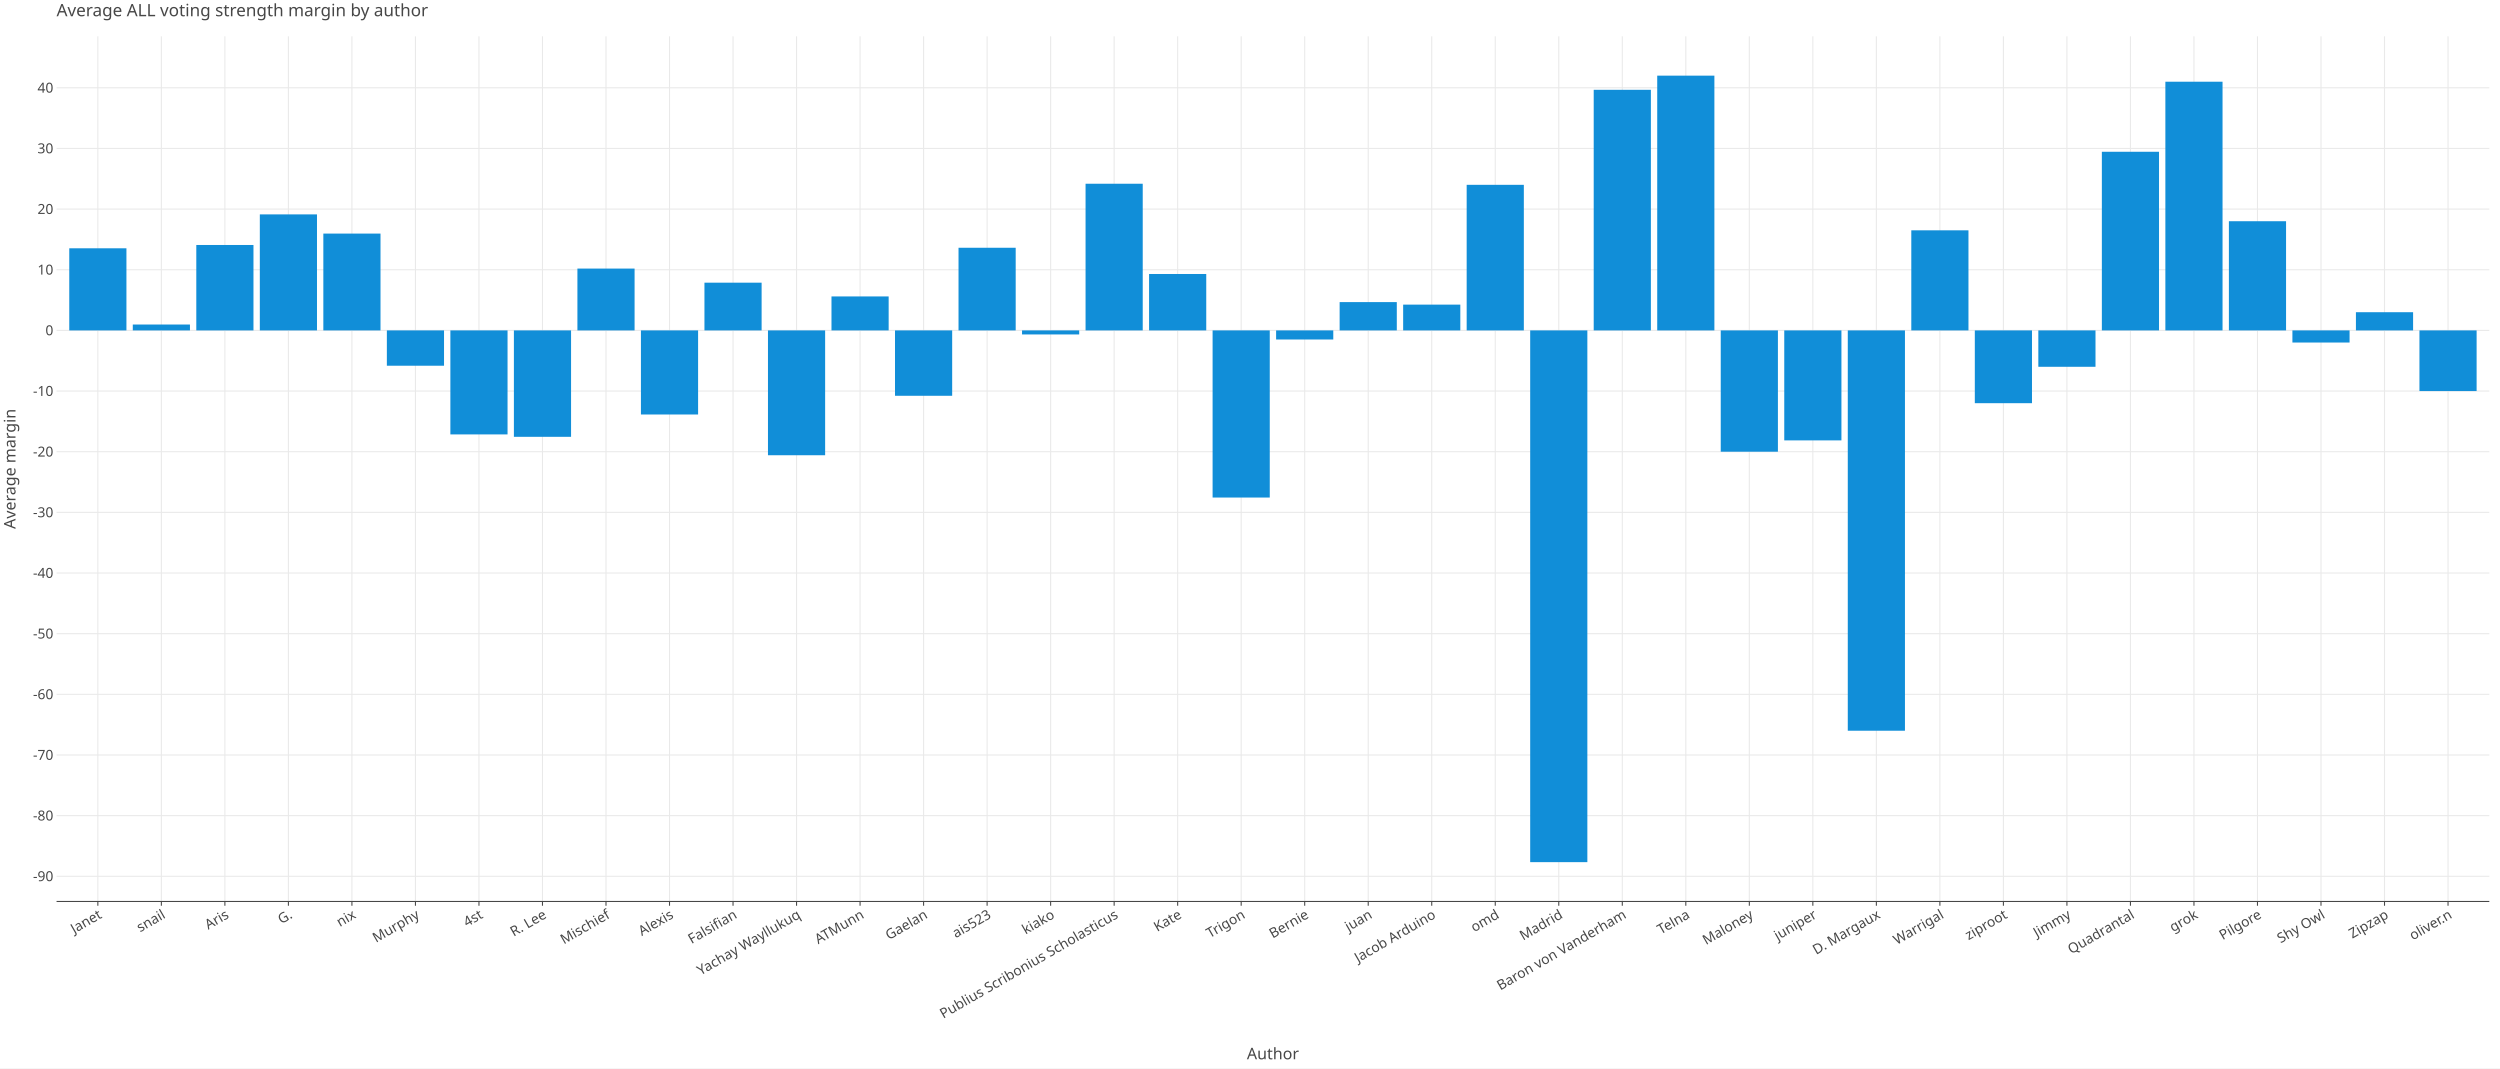
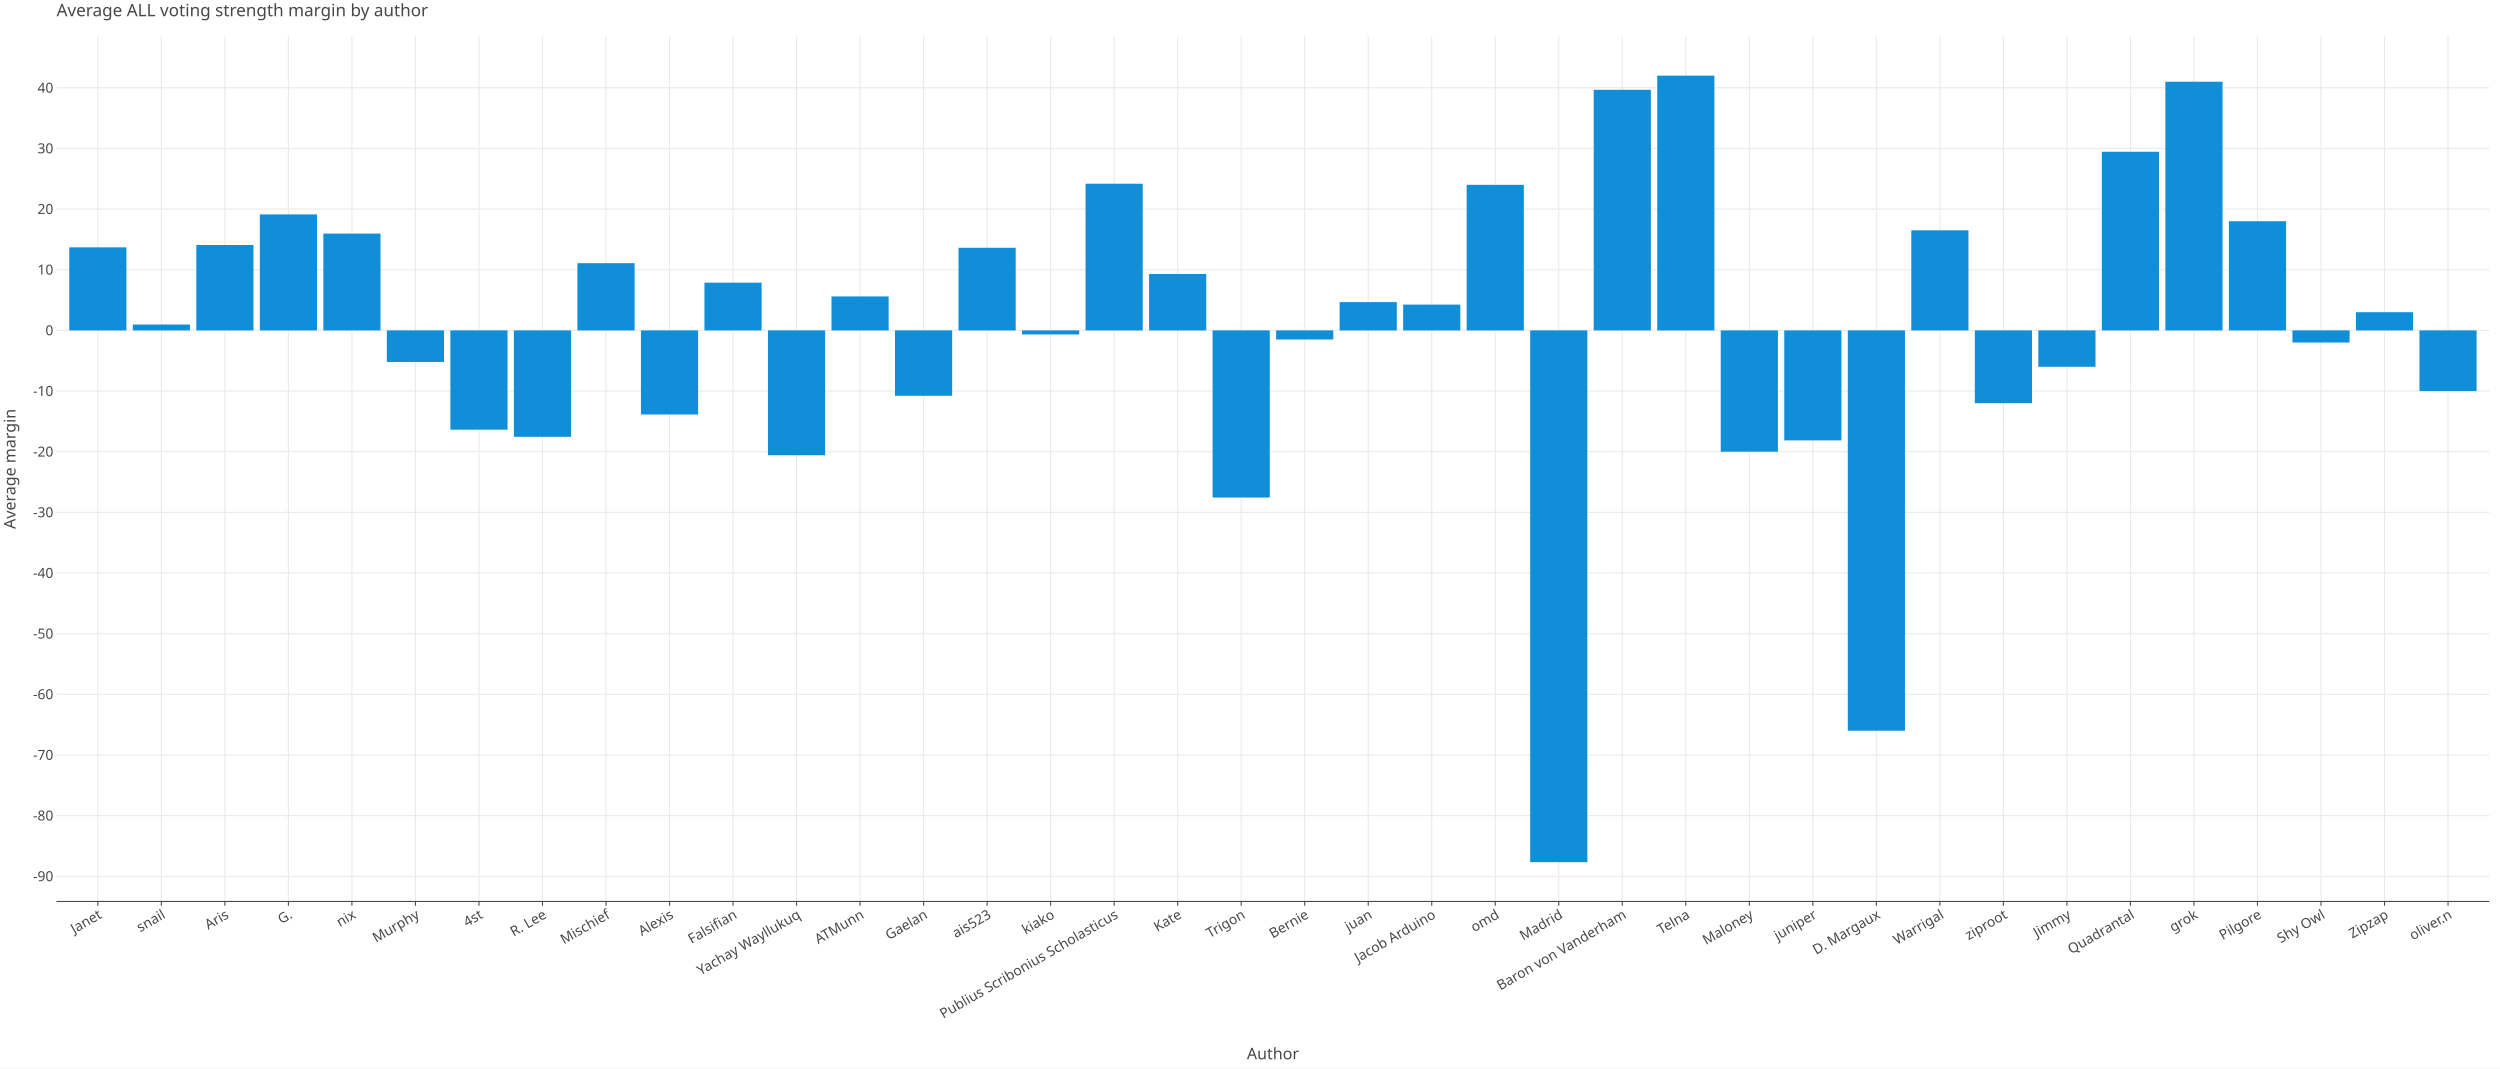
<svg xmlns="http://www.w3.org/2000/svg" class="plt-container" width="2340.0" height="1000.0">
  <style type="text/css">
  .plt-container {
   font-family: Lucida Grande, sans-serif;
   user-select: none;
   -webkit-user-select: none;
   -moz-user-select: none;
   -ms-user-select: none;
}
text {
   text-rendering: optimizeLegibility;
}
- #pGCW7Kg .plot-title {
+ #pCgnrt6 .plot-title {
   fill: #474747;
   font-family: Lucida Grande, sans-serif;
   font-size: 16.0px;
   font-weight: normal;
   font-style: normal;   
}
- #pGCW7Kg .plot-subtitle {
+ #pCgnrt6 .plot-subtitle {
   fill: #474747;
   font-family: Lucida Grande, sans-serif;
   font-size: 15.0px;
   font-weight: normal;
   font-style: normal;   
}
- #pGCW7Kg .plot-caption {
-    fill: #474747;
-    font-family: Lucida Grande, sans-serif;
-    font-size: 13.0px;
-    font-weight: normal;
-    font-style: normal;   
- }
- #pGCW7Kg .legend-title {
+ #pCgnrt6 .plot-caption {
+    fill: #474747;
+    font-family: Lucida Grande, sans-serif;
+    font-size: 13.0px;
+    font-weight: normal;
+    font-style: normal;   
+ }
+ #pCgnrt6 .legend-title {
   fill: #474747;
   font-family: Lucida Grande, sans-serif;
   font-size: 15.0px;
   font-weight: normal;
   font-style: normal;   
}
- #pGCW7Kg .legend-item {
-    fill: #474747;
-    font-family: Lucida Grande, sans-serif;
-    font-size: 13.0px;
-    font-weight: normal;
-    font-style: normal;   
- }
- #pGCW7Kg .axis-title-x {
+ #pCgnrt6 .legend-item {
+    fill: #474747;
+    font-family: Lucida Grande, sans-serif;
+    font-size: 13.0px;
+    font-weight: normal;
+    font-style: normal;   
+ }
+ #pCgnrt6 .axis-title-x {
   fill: #474747;
   font-family: Lucida Grande, sans-serif;
   font-size: 15.0px;
   font-weight: normal;
   font-style: normal;   
}
- #pGCW7Kg .axis-text-x {
-    fill: #474747;
-    font-family: Lucida Grande, sans-serif;
-    font-size: 13.0px;
-    font-weight: normal;
-    font-style: normal;   
- }
- #ddXgcoG .axis-tooltip-text-x {
+ #pCgnrt6 .axis-text-x {
+    fill: #474747;
+    font-family: Lucida Grande, sans-serif;
+    font-size: 13.0px;
+    font-weight: normal;
+    font-style: normal;   
+ }
+ #dKwAA2w .axis-tooltip-text-x {
   fill: #ffffff;
   font-family: Lucida Grande, sans-serif;
   font-size: 13.0px;
   font-weight: normal;
   font-style: normal;   
}
- #pGCW7Kg .axis-title-y {
+ #pCgnrt6 .axis-title-y {
   fill: #474747;
   font-family: Lucida Grande, sans-serif;
   font-size: 15.0px;
   font-weight: normal;
   font-style: normal;   
}
- #pGCW7Kg .axis-text-y {
-    fill: #474747;
-    font-family: Lucida Grande, sans-serif;
-    font-size: 13.0px;
-    font-weight: normal;
-    font-style: normal;   
- }
- #ddXgcoG .axis-tooltip-text-y {
+ #pCgnrt6 .axis-text-y {
+    fill: #474747;
+    font-family: Lucida Grande, sans-serif;
+    font-size: 13.0px;
+    font-weight: normal;
+    font-style: normal;   
+ }
+ #dKwAA2w .axis-tooltip-text-y {
   fill: #ffffff;
   font-family: Lucida Grande, sans-serif;
   font-size: 13.0px;
   font-weight: normal;
   font-style: normal;   
}
- #pGCW7Kg .facet-strip-text-x {
-    fill: #474747;
-    font-family: Lucida Grande, sans-serif;
-    font-size: 13.0px;
-    font-weight: normal;
-    font-style: normal;   
- }
- #pGCW7Kg .facet-strip-text-y {
-    fill: #474747;
-    font-family: Lucida Grande, sans-serif;
-    font-size: 13.0px;
-    font-weight: normal;
-    font-style: normal;   
- }
- #ddXgcoG .tooltip-text {
-    fill: #474747;
-    font-family: Lucida Grande, sans-serif;
-    font-size: 13.0px;
-    font-weight: normal;
-    font-style: normal;   
- }
- #ddXgcoG .tooltip-title {
+ #pCgnrt6 .facet-strip-text-x {
+    fill: #474747;
+    font-family: Lucida Grande, sans-serif;
+    font-size: 13.0px;
+    font-weight: normal;
+    font-style: normal;   
+ }
+ #pCgnrt6 .facet-strip-text-y {
+    fill: #474747;
+    font-family: Lucida Grande, sans-serif;
+    font-size: 13.0px;
+    font-weight: normal;
+    font-style: normal;   
+ }
+ #dKwAA2w .tooltip-text {
+    fill: #474747;
+    font-family: Lucida Grande, sans-serif;
+    font-size: 13.0px;
+    font-weight: normal;
+    font-style: normal;   
+ }
+ #dKwAA2w .tooltip-title {
   fill: #474747;
   font-family: Lucida Grande, sans-serif;
   font-size: 13.0px;
   font-weight: bold;
   font-style: normal;   
}
- #ddXgcoG .tooltip-label {
+ #dKwAA2w .tooltip-label {
   fill: #474747;
   font-family: Lucida Grande, sans-serif;
   font-size: 13.0px;
   font-weight: bold;
   font-style: normal;   
}

  </style>
-   <g id="pGCW7Kg">
+   <g id="pCgnrt6">
    <rect x="0.0" y="0.0" height="1000.0" width="2340.0" stroke="rgb(71,71,71)" stroke-opacity="1.0" stroke-width="0.0" fill="rgb(255,255,255)" fill-opacity="1.0">
    </rect>
    <g transform="translate(23.0 34.0 ) ">
      <g transform="translate(29.94182 809.7774 ) ">
        <line x1="38.645" y1="-0.0" x2="38.645" y2="-809.777" stroke="rgb(233,233,233)" stroke-opacity="1.0" stroke-width="1.0">
        </line>
        <line x1="98.098" y1="-0.0" x2="98.098" y2="-809.777" stroke="rgb(233,233,233)" stroke-opacity="1.0" stroke-width="1.0">
        </line>
        <line x1="157.551" y1="-0.0" x2="157.551" y2="-809.777" stroke="rgb(233,233,233)" stroke-opacity="1.0" stroke-width="1.0">
        </line>
        <line x1="217.004" y1="-0.0" x2="217.004" y2="-809.777" stroke="rgb(233,233,233)" stroke-opacity="1.0" stroke-width="1.0">
        </line>
        <line x1="276.457" y1="-0.0" x2="276.457" y2="-809.777" stroke="rgb(233,233,233)" stroke-opacity="1.0" stroke-width="1.0">
        </line>
        <line x1="335.911" y1="-0.0" x2="335.911" y2="-809.777" stroke="rgb(233,233,233)" stroke-opacity="1.0" stroke-width="1.0">
        </line>
        <line x1="395.364" y1="-0.0" x2="395.364" y2="-809.777" stroke="rgb(233,233,233)" stroke-opacity="1.0" stroke-width="1.0">
        </line>
        <line x1="454.817" y1="-0.0" x2="454.817" y2="-809.777" stroke="rgb(233,233,233)" stroke-opacity="1.0" stroke-width="1.0">
        </line>
        <line x1="514.27" y1="-0.0" x2="514.27" y2="-809.777" stroke="rgb(233,233,233)" stroke-opacity="1.0" stroke-width="1.0">
        </line>
        <line x1="573.724" y1="-0.0" x2="573.724" y2="-809.777" stroke="rgb(233,233,233)" stroke-opacity="1.0" stroke-width="1.0">
        </line>
        <line x1="633.177" y1="-0.0" x2="633.177" y2="-809.777" stroke="rgb(233,233,233)" stroke-opacity="1.0" stroke-width="1.0">
        </line>
        <line x1="692.63" y1="-0.0" x2="692.63" y2="-809.777" stroke="rgb(233,233,233)" stroke-opacity="1.0" stroke-width="1.0">
        </line>
        <line x1="752.083" y1="-0.0" x2="752.083" y2="-809.777" stroke="rgb(233,233,233)" stroke-opacity="1.0" stroke-width="1.0">
        </line>
        <line x1="811.536" y1="-0.0" x2="811.536" y2="-809.777" stroke="rgb(233,233,233)" stroke-opacity="1.0" stroke-width="1.0">
        </line>
        <line x1="870.99" y1="-0.0" x2="870.99" y2="-809.777" stroke="rgb(233,233,233)" stroke-opacity="1.0" stroke-width="1.0">
        </line>
        <line x1="930.443" y1="-0.0" x2="930.443" y2="-809.777" stroke="rgb(233,233,233)" stroke-opacity="1.0" stroke-width="1.0">
        </line>
        <line x1="989.896" y1="-0.0" x2="989.896" y2="-809.777" stroke="rgb(233,233,233)" stroke-opacity="1.0" stroke-width="1.0">
        </line>
        <line x1="1049.349" y1="-0.0" x2="1049.349" y2="-809.777" stroke="rgb(233,233,233)" stroke-opacity="1.0" stroke-width="1.0">
        </line>
        <line x1="1108.802" y1="-0.0" x2="1108.802" y2="-809.777" stroke="rgb(233,233,233)" stroke-opacity="1.0" stroke-width="1.0">
        </line>
        <line x1="1168.256" y1="-0.0" x2="1168.256" y2="-809.777" stroke="rgb(233,233,233)" stroke-opacity="1.0" stroke-width="1.0">
        </line>
        <line x1="1227.709" y1="-0.0" x2="1227.709" y2="-809.777" stroke="rgb(233,233,233)" stroke-opacity="1.0" stroke-width="1.0">
        </line>
        <line x1="1287.162" y1="-0.0" x2="1287.162" y2="-809.777" stroke="rgb(233,233,233)" stroke-opacity="1.0" stroke-width="1.0">
        </line>
        <line x1="1346.615" y1="-0.0" x2="1346.615" y2="-809.777" stroke="rgb(233,233,233)" stroke-opacity="1.0" stroke-width="1.0">
        </line>
        <line x1="1406.069" y1="-0.0" x2="1406.069" y2="-809.777" stroke="rgb(233,233,233)" stroke-opacity="1.0" stroke-width="1.0">
        </line>
        <line x1="1465.522" y1="-0.0" x2="1465.522" y2="-809.777" stroke="rgb(233,233,233)" stroke-opacity="1.0" stroke-width="1.0">
        </line>
        <line x1="1524.975" y1="-0.0" x2="1524.975" y2="-809.777" stroke="rgb(233,233,233)" stroke-opacity="1.0" stroke-width="1.0">
        </line>
        <line x1="1584.428" y1="-0.0" x2="1584.428" y2="-809.777" stroke="rgb(233,233,233)" stroke-opacity="1.0" stroke-width="1.0">
        </line>
        <line x1="1643.881" y1="-0.0" x2="1643.881" y2="-809.777" stroke="rgb(233,233,233)" stroke-opacity="1.0" stroke-width="1.0">
        </line>
        <line x1="1703.335" y1="-0.0" x2="1703.335" y2="-809.777" stroke="rgb(233,233,233)" stroke-opacity="1.0" stroke-width="1.0">
        </line>
        <line x1="1762.788" y1="-0.0" x2="1762.788" y2="-809.777" stroke="rgb(233,233,233)" stroke-opacity="1.0" stroke-width="1.0">
        </line>
        <line x1="1822.241" y1="-0.0" x2="1822.241" y2="-809.777" stroke="rgb(233,233,233)" stroke-opacity="1.0" stroke-width="1.0">
        </line>
        <line x1="1881.694" y1="-0.0" x2="1881.694" y2="-809.777" stroke="rgb(233,233,233)" stroke-opacity="1.0" stroke-width="1.0">
        </line>
        <line x1="1941.148" y1="-0.0" x2="1941.148" y2="-809.777" stroke="rgb(233,233,233)" stroke-opacity="1.0" stroke-width="1.0">
        </line>
        <line x1="2000.601" y1="-0.0" x2="2000.601" y2="-809.777" stroke="rgb(233,233,233)" stroke-opacity="1.0" stroke-width="1.0">
        </line>
        <line x1="2060.054" y1="-0.0" x2="2060.054" y2="-809.777" stroke="rgb(233,233,233)" stroke-opacity="1.0" stroke-width="1.0">
        </line>
        <line x1="2119.507" y1="-0.0" x2="2119.507" y2="-809.777" stroke="rgb(233,233,233)" stroke-opacity="1.0" stroke-width="1.0">
        </line>
        <line x1="2178.96" y1="-0.0" x2="2178.96" y2="-809.777" stroke="rgb(233,233,233)" stroke-opacity="1.0" stroke-width="1.0">
        </line>
        <line x1="2238.414" y1="-0.0" x2="2238.414" y2="-809.777" stroke="rgb(233,233,233)" stroke-opacity="1.0" stroke-width="1.0">
        </line>
        <g transform="translate(38.64459 0.0 ) ">
          <line stroke-width="1.0" stroke="rgb(71,71,71)" stroke-opacity="1.0" x2="0.0" y2="4.0">
          </line>
          <g transform="translate(0.0 7.0 ) rotate(-30.0 ) ">
            <text class="axis-text-x" text-anchor="end" dy="0.7em">
            Janet
            </text>
          </g>
        </g>
        <g transform="translate(98.09781 0.0 ) ">
          <line stroke-width="1.0" stroke="rgb(71,71,71)" stroke-opacity="1.0" x2="0.0" y2="4.0">
          </line>
          <g transform="translate(0.0 7.0 ) rotate(-30.0 ) ">
            <text class="axis-text-x" text-anchor="end" dy="0.7em">
            snail
            </text>
          </g>
        </g>
        <g transform="translate(157.551 0.0 ) ">
          <line stroke-width="1.0" stroke="rgb(71,71,71)" stroke-opacity="1.0" x2="0.0" y2="4.0">
          </line>
          <g transform="translate(0.0 7.0 ) rotate(-30.0 ) ">
            <text class="axis-text-x" text-anchor="end" dy="0.7em">
            Aris
            </text>
          </g>
        </g>
        <g transform="translate(217.0042 0.0 ) ">
          <line stroke-width="1.0" stroke="rgb(71,71,71)" stroke-opacity="1.0" x2="0.0" y2="4.0">
          </line>
          <g transform="translate(0.0 7.0 ) rotate(-30.0 ) ">
            <text class="axis-text-x" text-anchor="end" dy="0.7em">
            G.
            </text>
          </g>
        </g>
        <g transform="translate(276.4575 0.0 ) ">
          <line stroke-width="1.0" stroke="rgb(71,71,71)" stroke-opacity="1.0" x2="0.0" y2="4.0">
          </line>
          <g transform="translate(0.0 7.0 ) rotate(-30.0 ) ">
            <text class="axis-text-x" text-anchor="end" dy="0.7em">
            nix
            </text>
          </g>
        </g>
        <g transform="translate(335.9107 0.0 ) ">
          <line stroke-width="1.0" stroke="rgb(71,71,71)" stroke-opacity="1.0" x2="0.0" y2="4.0">
          </line>
          <g transform="translate(0.0 7.0 ) rotate(-30.0 ) ">
            <text class="axis-text-x" text-anchor="end" dy="0.7em">
            Murphy
            </text>
          </g>
        </g>
        <g transform="translate(395.3639 0.0 ) ">
          <line stroke-width="1.0" stroke="rgb(71,71,71)" stroke-opacity="1.0" x2="0.0" y2="4.0">
          </line>
          <g transform="translate(0.0 7.0 ) rotate(-30.0 ) ">
            <text class="axis-text-x" text-anchor="end" dy="0.7em">
            4st
            </text>
          </g>
        </g>
        <g transform="translate(454.8171 0.0 ) ">
          <line stroke-width="1.0" stroke="rgb(71,71,71)" stroke-opacity="1.0" x2="0.0" y2="4.0">
          </line>
          <g transform="translate(0.0 7.0 ) rotate(-30.0 ) ">
            <text class="axis-text-x" text-anchor="end" dy="0.7em">
            R. Lee
            </text>
          </g>
        </g>
        <g transform="translate(514.2703 0.0 ) ">
          <line stroke-width="1.0" stroke="rgb(71,71,71)" stroke-opacity="1.0" x2="0.0" y2="4.0">
          </line>
          <g transform="translate(0.0 7.0 ) rotate(-30.0 ) ">
            <text class="axis-text-x" text-anchor="end" dy="0.7em">
            Mischief
            </text>
          </g>
        </g>
        <g transform="translate(573.7235 0.0 ) ">
          <line stroke-width="1.0" stroke="rgb(71,71,71)" stroke-opacity="1.0" x2="0.0" y2="4.0">
          </line>
          <g transform="translate(0.0 7.0 ) rotate(-30.0 ) ">
            <text class="axis-text-x" text-anchor="end" dy="0.7em">
            Alexis
            </text>
          </g>
        </g>
        <g transform="translate(633.1768 0.0 ) ">
          <line stroke-width="1.0" stroke="rgb(71,71,71)" stroke-opacity="1.0" x2="0.0" y2="4.0">
          </line>
          <g transform="translate(0.0 7.0 ) rotate(-30.0 ) ">
            <text class="axis-text-x" text-anchor="end" dy="0.7em">
            Falsifian
            </text>
          </g>
        </g>
        <g transform="translate(692.63 0.0 ) ">
          <line stroke-width="1.0" stroke="rgb(71,71,71)" stroke-opacity="1.0" x2="0.0" y2="4.0">
          </line>
          <g transform="translate(0.0 7.0 ) rotate(-30.0 ) ">
            <text class="axis-text-x" text-anchor="end" dy="0.7em">
            Yachay Wayllukuq
            </text>
          </g>
        </g>
        <g transform="translate(752.0832 0.0 ) ">
          <line stroke-width="1.0" stroke="rgb(71,71,71)" stroke-opacity="1.0" x2="0.0" y2="4.0">
          </line>
          <g transform="translate(0.0 7.0 ) rotate(-30.0 ) ">
            <text class="axis-text-x" text-anchor="end" dy="0.7em">
            ATMunn
            </text>
          </g>
        </g>
        <g transform="translate(811.5364 0.0 ) ">
          <line stroke-width="1.0" stroke="rgb(71,71,71)" stroke-opacity="1.0" x2="0.0" y2="4.0">
          </line>
          <g transform="translate(0.0 7.0 ) rotate(-30.0 ) ">
            <text class="axis-text-x" text-anchor="end" dy="0.7em">
            Gaelan
            </text>
          </g>
        </g>
        <g transform="translate(870.9896 0.0 ) ">
          <line stroke-width="1.0" stroke="rgb(71,71,71)" stroke-opacity="1.0" x2="0.0" y2="4.0">
          </line>
          <g transform="translate(0.0 7.0 ) rotate(-30.0 ) ">
            <text class="axis-text-x" text-anchor="end" dy="0.7em">
            ais523
            </text>
          </g>
        </g>
        <g transform="translate(930.4428 0.0 ) ">
          <line stroke-width="1.0" stroke="rgb(71,71,71)" stroke-opacity="1.0" x2="0.0" y2="4.0">
          </line>
          <g transform="translate(0.0 7.0 ) rotate(-30.0 ) ">
            <text class="axis-text-x" text-anchor="end" dy="0.7em">
            kiako
            </text>
          </g>
        </g>
        <g transform="translate(989.8961 0.0 ) ">
          <line stroke-width="1.0" stroke="rgb(71,71,71)" stroke-opacity="1.0" x2="0.0" y2="4.0">
          </line>
          <g transform="translate(0.0 7.0 ) rotate(-30.0 ) ">
            <text class="axis-text-x" text-anchor="end" dy="0.7em">
            Publius Scribonius Scholasticus
            </text>
          </g>
        </g>
        <g transform="translate(1049.349 0.0 ) ">
          <line stroke-width="1.0" stroke="rgb(71,71,71)" stroke-opacity="1.0" x2="0.0" y2="4.0">
          </line>
          <g transform="translate(0.0 7.0 ) rotate(-30.0 ) ">
            <text class="axis-text-x" text-anchor="end" dy="0.7em">
            Kate
            </text>
          </g>
        </g>
        <g transform="translate(1108.802 0.0 ) ">
          <line stroke-width="1.0" stroke="rgb(71,71,71)" stroke-opacity="1.0" x2="0.0" y2="4.0">
          </line>
          <g transform="translate(0.0 7.0 ) rotate(-30.0 ) ">
            <text class="axis-text-x" text-anchor="end" dy="0.7em">
            Trigon
            </text>
          </g>
        </g>
        <g transform="translate(1168.256 0.0 ) ">
          <line stroke-width="1.0" stroke="rgb(71,71,71)" stroke-opacity="1.0" x2="0.0" y2="4.0">
          </line>
          <g transform="translate(0.0 7.0 ) rotate(-30.0 ) ">
            <text class="axis-text-x" text-anchor="end" dy="0.7em">
            Bernie
            </text>
          </g>
        </g>
        <g transform="translate(1227.709 0.0 ) ">
          <line stroke-width="1.0" stroke="rgb(71,71,71)" stroke-opacity="1.0" x2="0.0" y2="4.0">
          </line>
          <g transform="translate(0.0 7.0 ) rotate(-30.0 ) ">
            <text class="axis-text-x" text-anchor="end" dy="0.7em">
            juan
            </text>
          </g>
        </g>
        <g transform="translate(1287.162 0.0 ) ">
          <line stroke-width="1.0" stroke="rgb(71,71,71)" stroke-opacity="1.0" x2="0.0" y2="4.0">
          </line>
          <g transform="translate(0.0 7.0 ) rotate(-30.0 ) ">
            <text class="axis-text-x" text-anchor="end" dy="0.7em">
            Jacob Arduino
            </text>
          </g>
        </g>
        <g transform="translate(1346.615 0.0 ) ">
          <line stroke-width="1.0" stroke="rgb(71,71,71)" stroke-opacity="1.0" x2="0.0" y2="4.0">
          </line>
          <g transform="translate(0.0 7.0 ) rotate(-30.0 ) ">
            <text class="axis-text-x" text-anchor="end" dy="0.7em">
            omd
            </text>
          </g>
        </g>
        <g transform="translate(1406.069 0.0 ) ">
          <line stroke-width="1.0" stroke="rgb(71,71,71)" stroke-opacity="1.0" x2="0.0" y2="4.0">
          </line>
          <g transform="translate(0.0 7.0 ) rotate(-30.0 ) ">
            <text class="axis-text-x" text-anchor="end" dy="0.7em">
            Madrid
            </text>
          </g>
        </g>
        <g transform="translate(1465.522 0.0 ) ">
          <line stroke-width="1.0" stroke="rgb(71,71,71)" stroke-opacity="1.0" x2="0.0" y2="4.0">
          </line>
          <g transform="translate(0.0 7.0 ) rotate(-30.0 ) ">
            <text class="axis-text-x" text-anchor="end" dy="0.7em">
            Baron von Vanderham
            </text>
          </g>
        </g>
        <g transform="translate(1524.975 0.0 ) ">
          <line stroke-width="1.0" stroke="rgb(71,71,71)" stroke-opacity="1.0" x2="0.0" y2="4.0">
          </line>
          <g transform="translate(0.0 7.0 ) rotate(-30.0 ) ">
            <text class="axis-text-x" text-anchor="end" dy="0.7em">
            Telna
            </text>
          </g>
        </g>
        <g transform="translate(1584.428 0.0 ) ">
          <line stroke-width="1.0" stroke="rgb(71,71,71)" stroke-opacity="1.0" x2="0.0" y2="4.0">
          </line>
          <g transform="translate(0.0 7.0 ) rotate(-30.0 ) ">
            <text class="axis-text-x" text-anchor="end" dy="0.7em">
            Maloney
            </text>
          </g>
        </g>
        <g transform="translate(1643.881 0.0 ) ">
          <line stroke-width="1.0" stroke="rgb(71,71,71)" stroke-opacity="1.0" x2="0.0" y2="4.0">
          </line>
          <g transform="translate(0.0 7.0 ) rotate(-30.0 ) ">
            <text class="axis-text-x" text-anchor="end" dy="0.7em">
            juniper
            </text>
          </g>
        </g>
        <g transform="translate(1703.335 0.0 ) ">
          <line stroke-width="1.0" stroke="rgb(71,71,71)" stroke-opacity="1.0" x2="0.0" y2="4.0">
          </line>
          <g transform="translate(0.0 7.0 ) rotate(-30.0 ) ">
            <text class="axis-text-x" text-anchor="end" dy="0.7em">
            D. Margaux
            </text>
          </g>
        </g>
        <g transform="translate(1762.788 0.0 ) ">
          <line stroke-width="1.0" stroke="rgb(71,71,71)" stroke-opacity="1.0" x2="0.0" y2="4.0">
          </line>
          <g transform="translate(0.0 7.0 ) rotate(-30.0 ) ">
            <text class="axis-text-x" text-anchor="end" dy="0.7em">
            Warrigal
            </text>
          </g>
        </g>
        <g transform="translate(1822.241 0.0 ) ">
          <line stroke-width="1.0" stroke="rgb(71,71,71)" stroke-opacity="1.0" x2="0.0" y2="4.0">
          </line>
          <g transform="translate(0.0 7.0 ) rotate(-30.0 ) ">
            <text class="axis-text-x" text-anchor="end" dy="0.7em">
            ziproot
            </text>
          </g>
        </g>
        <g transform="translate(1881.694 0.0 ) ">
          <line stroke-width="1.0" stroke="rgb(71,71,71)" stroke-opacity="1.0" x2="0.0" y2="4.0">
          </line>
          <g transform="translate(0.0 7.0 ) rotate(-30.0 ) ">
            <text class="axis-text-x" text-anchor="end" dy="0.7em">
            Jimmy
            </text>
          </g>
        </g>
        <g transform="translate(1941.148 0.0 ) ">
          <line stroke-width="1.0" stroke="rgb(71,71,71)" stroke-opacity="1.0" x2="0.0" y2="4.0">
          </line>
          <g transform="translate(0.0 7.0 ) rotate(-30.0 ) ">
            <text class="axis-text-x" text-anchor="end" dy="0.7em">
            Quadrantal
            </text>
          </g>
        </g>
        <g transform="translate(2000.601 0.0 ) ">
          <line stroke-width="1.0" stroke="rgb(71,71,71)" stroke-opacity="1.0" x2="0.0" y2="4.0">
          </line>
          <g transform="translate(0.0 7.0 ) rotate(-30.0 ) ">
            <text class="axis-text-x" text-anchor="end" dy="0.7em">
            grok
            </text>
          </g>
        </g>
        <g transform="translate(2060.054 0.0 ) ">
          <line stroke-width="1.0" stroke="rgb(71,71,71)" stroke-opacity="1.0" x2="0.0" y2="4.0">
          </line>
          <g transform="translate(0.0 7.0 ) rotate(-30.0 ) ">
            <text class="axis-text-x" text-anchor="end" dy="0.7em">
            Pilgore
            </text>
          </g>
        </g>
        <g transform="translate(2119.507 0.0 ) ">
          <line stroke-width="1.0" stroke="rgb(71,71,71)" stroke-opacity="1.0" x2="0.0" y2="4.0">
          </line>
          <g transform="translate(0.0 7.0 ) rotate(-30.0 ) ">
            <text class="axis-text-x" text-anchor="end" dy="0.7em">
            Shy Owl
            </text>
          </g>
        </g>
        <g transform="translate(2178.96 0.0 ) ">
          <line stroke-width="1.0" stroke="rgb(71,71,71)" stroke-opacity="1.0" x2="0.0" y2="4.0">
          </line>
          <g transform="translate(0.0 7.0 ) rotate(-30.0 ) ">
            <text class="axis-text-x" text-anchor="end" dy="0.7em">
            Zipzap
            </text>
          </g>
        </g>
        <g transform="translate(2238.414 0.0 ) ">
          <line stroke-width="1.0" stroke="rgb(71,71,71)" stroke-opacity="1.0" x2="0.0" y2="4.0">
          </line>
          <g transform="translate(0.0 7.0 ) rotate(-30.0 ) ">
            <text class="axis-text-x" text-anchor="end" dy="0.7em">
            oliver.n
            </text>
          </g>
        </g>
        <line x1="0.0" y1="0.0" x2="2277.058" y2="0.0" stroke-width="1.0" stroke="rgb(71,71,71)" stroke-opacity="1.0">
        </line>
      </g>
      <g transform="translate(29.94182 0.0 ) ">
        <line x1="0.0" y1="786.216" x2="2277.058" y2="786.216" stroke="rgb(233,233,233)" stroke-opacity="1.0" stroke-width="1.0">
        </line>
        <line x1="0.0" y1="729.443" x2="2277.058" y2="729.443" stroke="rgb(233,233,233)" stroke-opacity="1.0" stroke-width="1.0">
        </line>
        <line x1="0.0" y1="672.67" x2="2277.058" y2="672.67" stroke="rgb(233,233,233)" stroke-opacity="1.0" stroke-width="1.0">
        </line>
        <line x1="0.0" y1="615.896" x2="2277.058" y2="615.896" stroke="rgb(233,233,233)" stroke-opacity="1.0" stroke-width="1.0">
        </line>
        <line x1="0.0" y1="559.123" x2="2277.058" y2="559.123" stroke="rgb(233,233,233)" stroke-opacity="1.0" stroke-width="1.0">
        </line>
        <line x1="0.0" y1="502.35" x2="2277.058" y2="502.35" stroke="rgb(233,233,233)" stroke-opacity="1.0" stroke-width="1.0">
        </line>
        <line x1="0.0" y1="445.576" x2="2277.058" y2="445.576" stroke="rgb(233,233,233)" stroke-opacity="1.0" stroke-width="1.0">
        </line>
        <line x1="0.0" y1="388.803" x2="2277.058" y2="388.803" stroke="rgb(233,233,233)" stroke-opacity="1.0" stroke-width="1.0">
        </line>
        <line x1="0.0" y1="332.03" x2="2277.058" y2="332.03" stroke="rgb(233,233,233)" stroke-opacity="1.0" stroke-width="1.0">
        </line>
        <line x1="0.0" y1="275.256" x2="2277.058" y2="275.256" stroke="rgb(233,233,233)" stroke-opacity="1.0" stroke-width="1.0">
        </line>
        <line x1="0.0" y1="218.483" x2="2277.058" y2="218.483" stroke="rgb(233,233,233)" stroke-opacity="1.0" stroke-width="1.0">
        </line>
        <line x1="0.0" y1="161.709" x2="2277.058" y2="161.709" stroke="rgb(233,233,233)" stroke-opacity="1.0" stroke-width="1.0">
        </line>
        <line x1="0.0" y1="104.936" x2="2277.058" y2="104.936" stroke="rgb(233,233,233)" stroke-opacity="1.0" stroke-width="1.0">
        </line>
        <line x1="0.0" y1="48.163" x2="2277.058" y2="48.163" stroke="rgb(233,233,233)" stroke-opacity="1.0" stroke-width="1.0">
        </line>
        <g transform="translate(0.0 786.2165 ) ">
          <g transform="translate(-3.0 0.0 ) ">
            <text class="axis-text-y" text-anchor="end" dy="0.35em">
            -90
            </text>
          </g>
        </g>
        <g transform="translate(0.0 729.4431 ) ">
          <g transform="translate(-3.0 0.0 ) ">
            <text class="axis-text-y" text-anchor="end" dy="0.35em">
            -80
            </text>
          </g>
        </g>
        <g transform="translate(0.0 672.6698 ) ">
          <g transform="translate(-3.0 0.0 ) ">
            <text class="axis-text-y" text-anchor="end" dy="0.35em">
            -70
            </text>
          </g>
        </g>
        <g transform="translate(0.0 615.8964 ) ">
          <g transform="translate(-3.0 0.0 ) ">
            <text class="axis-text-y" text-anchor="end" dy="0.35em">
            -60
            </text>
          </g>
        </g>
        <g transform="translate(0.0 559.123 ) ">
          <g transform="translate(-3.0 0.0 ) ">
            <text class="axis-text-y" text-anchor="end" dy="0.35em">
            -50
            </text>
          </g>
        </g>
        <g transform="translate(0.0 502.3497 ) ">
          <g transform="translate(-3.0 0.0 ) ">
            <text class="axis-text-y" text-anchor="end" dy="0.35em">
            -40
            </text>
          </g>
        </g>
        <g transform="translate(0.0 445.5763 ) ">
          <g transform="translate(-3.0 0.0 ) ">
            <text class="axis-text-y" text-anchor="end" dy="0.35em">
            -30
            </text>
          </g>
        </g>
        <g transform="translate(0.0 388.8029 ) ">
          <g transform="translate(-3.0 0.0 ) ">
            <text class="axis-text-y" text-anchor="end" dy="0.35em">
            -20
            </text>
          </g>
        </g>
        <g transform="translate(0.0 332.0296 ) ">
          <g transform="translate(-3.0 0.0 ) ">
            <text class="axis-text-y" text-anchor="end" dy="0.35em">
            -10
            </text>
          </g>
        </g>
        <g transform="translate(0.0 275.2562 ) ">
          <g transform="translate(-3.0 0.0 ) ">
            <text class="axis-text-y" text-anchor="end" dy="0.35em">
            0
            </text>
          </g>
        </g>
        <g transform="translate(0.0 218.4828 ) ">
          <g transform="translate(-3.0 0.0 ) ">
            <text class="axis-text-y" text-anchor="end" dy="0.35em">
            10
            </text>
          </g>
        </g>
        <g transform="translate(0.0 161.7095 ) ">
          <g transform="translate(-3.0 0.0 ) ">
            <text class="axis-text-y" text-anchor="end" dy="0.35em">
            20
            </text>
          </g>
        </g>
        <g transform="translate(0.0 104.9361 ) ">
          <g transform="translate(-3.0 0.0 ) ">
            <text class="axis-text-y" text-anchor="end" dy="0.35em">
            30
            </text>
          </g>
        </g>
        <g transform="translate(0.0 48.16274 ) ">
          <g transform="translate(-3.0 0.0 ) ">
            <text class="axis-text-y" text-anchor="end" dy="0.35em">
            40
            </text>
          </g>
        </g>
      </g>
-       <g transform="translate(29.94182 0.0 ) " clip-path="url(#cRkNQ8S)" clip-bounds-jfx="[rect (0.0, 0.0), (2277.058, 809.777)]">
+       <g transform="translate(29.94182 0.0 ) " clip-path="url(#ce7ZIOZ)" clip-bounds-jfx="[rect (0.0, 0.0), (2277.058, 809.777)]">
        <defs>
-           <clipPath id="cRkNQ8S">
+           <clipPath id="ce7ZIOZ">
            <rect x="0.0" y="0.0" width="2277.058" height="809.777">
            </rect>
          </clipPath>
        </defs>
        <rect x="2211.66" y="275.256" height="56.773" width="53.508" stroke="rgb(0,0,0)" stroke-opacity="0.0" fill="rgb(17,142,216)" fill-opacity="1.0" stroke-width="1.0">
        </rect>
        <rect x="2152.206" y="258.224" height="17.032" width="53.508" stroke="rgb(0,0,0)" stroke-opacity="0.0" fill="rgb(17,142,216)" fill-opacity="1.0" stroke-width="1.0">
        </rect>
        <rect x="2092.753" y="275.256" height="11.355" width="53.508" stroke="rgb(0,0,0)" stroke-opacity="0.0" fill="rgb(17,142,216)" fill-opacity="1.0" stroke-width="1.0">
        </rect>
        <rect x="2033.3" y="173.064" height="102.192" width="53.508" stroke="rgb(0,0,0)" stroke-opacity="0.0" fill="rgb(17,142,216)" fill-opacity="1.0" stroke-width="1.0">
        </rect>
        <rect x="1973.847" y="42.485" height="232.771" width="53.508" stroke="rgb(0,0,0)" stroke-opacity="0.0" fill="rgb(17,142,216)" fill-opacity="1.0" stroke-width="1.0">
        </rect>
        <rect x="1914.394" y="108.059" height="167.198" width="53.508" stroke="rgb(0,0,0)" stroke-opacity="0.0" fill="rgb(17,142,216)" fill-opacity="1.0" stroke-width="1.0">
        </rect>
        <rect x="1854.94" y="275.256" height="34.064" width="53.508" stroke="rgb(0,0,0)" stroke-opacity="0.0" fill="rgb(17,142,216)" fill-opacity="1.0" stroke-width="1.0">
        </rect>
        <rect x="1795.487" y="275.256" height="68.128" width="53.508" stroke="rgb(0,0,0)" stroke-opacity="0.0" fill="rgb(17,142,216)" fill-opacity="1.0" stroke-width="1.0">
        </rect>
        <rect x="1736.034" y="181.58" height="93.676" width="53.508" stroke="rgb(0,0,0)" stroke-opacity="0.0" fill="rgb(17,142,216)" fill-opacity="1.0" stroke-width="1.0">
        </rect>
        <rect x="1676.581" y="275.256" height="374.704" width="53.508" stroke="rgb(0,0,0)" stroke-opacity="0.0" fill="rgb(17,142,216)" fill-opacity="1.0" stroke-width="1.0">
        </rect>
        <rect x="1617.127" y="275.256" height="102.949" width="53.508" stroke="rgb(0,0,0)" stroke-opacity="0.0" fill="rgb(17,142,216)" fill-opacity="1.0" stroke-width="1.0">
        </rect>
        <rect x="1557.674" y="275.256" height="113.547" width="53.508" stroke="rgb(0,0,0)" stroke-opacity="0.0" fill="rgb(17,142,216)" fill-opacity="1.0" stroke-width="1.0">
        </rect>
        <rect x="1498.221" y="36.808" height="238.448" width="53.508" stroke="rgb(0,0,0)" stroke-opacity="0.0" fill="rgb(17,142,216)" fill-opacity="1.0" stroke-width="1.0">
        </rect>
        <rect x="1438.768" y="50.055" height="225.201" width="53.508" stroke="rgb(0,0,0)" stroke-opacity="0.0" fill="rgb(17,142,216)" fill-opacity="1.0" stroke-width="1.0">
        </rect>
        <rect x="1379.315" y="275.256" height="497.713" width="53.508" stroke="rgb(0,0,0)" stroke-opacity="0.0" fill="rgb(17,142,216)" fill-opacity="1.0" stroke-width="1.0">
        </rect>
        <rect x="1319.861" y="139" height="136.256" width="53.508" stroke="rgb(0,0,0)" stroke-opacity="0.0" fill="rgb(17,142,216)" fill-opacity="1.0" stroke-width="1.0">
        </rect>
        <rect x="1260.408" y="251.128" height="24.129" width="53.508" stroke="rgb(0,0,0)" stroke-opacity="0.0" fill="rgb(17,142,216)" fill-opacity="1.0" stroke-width="1.0">
        </rect>
        <rect x="1200.955" y="248.762" height="26.494" width="53.508" stroke="rgb(0,0,0)" stroke-opacity="0.0" fill="rgb(17,142,216)" fill-opacity="1.0" stroke-width="1.0">
        </rect>
        <rect x="1141.502" y="275.256" height="8.516" width="53.508" stroke="rgb(0,0,0)" stroke-opacity="0.0" fill="rgb(17,142,216)" fill-opacity="1.0" stroke-width="1.0">
        </rect>
        <rect x="1082.049" y="275.256" height="156.442" width="53.508" stroke="rgb(0,0,0)" stroke-opacity="0.0" fill="rgb(17,142,216)" fill-opacity="1.0" stroke-width="1.0">
        </rect>
        <rect x="1022.595" y="222.457" height="52.799" width="53.508" stroke="rgb(0,0,0)" stroke-opacity="0.0" fill="rgb(17,142,216)" fill-opacity="1.0" stroke-width="1.0">
        </rect>
        <rect x="963.142" y="137.978" height="137.278" width="53.508" stroke="rgb(0,0,0)" stroke-opacity="0.0" fill="rgb(17,142,216)" fill-opacity="1.0" stroke-width="1.0">
        </rect>
        <rect x="903.689" y="275.256" height="3.785" width="53.508" stroke="rgb(0,0,0)" stroke-opacity="0.0" fill="rgb(17,142,216)" fill-opacity="1.0" stroke-width="1.0">
        </rect>
        <rect x="844.236" y="197.902" height="77.354" width="53.508" stroke="rgb(0,0,0)" stroke-opacity="0.0" fill="rgb(17,142,216)" fill-opacity="1.0" stroke-width="1.0">
        </rect>
        <rect x="784.782" y="275.256" height="61.194" width="53.508" stroke="rgb(0,0,0)" stroke-opacity="0.0" fill="rgb(17,142,216)" fill-opacity="1.0" stroke-width="1.0">
        </rect>
        <rect x="725.329" y="243.463" height="31.793" width="53.508" stroke="rgb(0,0,0)" stroke-opacity="0.0" fill="rgb(17,142,216)" fill-opacity="1.0" stroke-width="1.0">
        </rect>
        <rect x="665.876" y="275.256" height="116.847" width="53.508" stroke="rgb(0,0,0)" stroke-opacity="0.0" fill="rgb(17,142,216)" fill-opacity="1.0" stroke-width="1.0">
        </rect>
        <rect x="606.423" y="230.585" height="44.672" width="53.508" stroke="rgb(0,0,0)" stroke-opacity="0.0" fill="rgb(17,142,216)" fill-opacity="1.0" stroke-width="1.0">
        </rect>
        <rect x="546.97" y="275.256" height="78.709" width="53.508" stroke="rgb(0,0,0)" stroke-opacity="0.0" fill="rgb(17,142,216)" fill-opacity="1.0" stroke-width="1.0">
        </rect>
-         <rect x="487.516" y="217.387" height="57.87" width="53.508" stroke="rgb(0,0,0)" stroke-opacity="0.0" fill="rgb(17,142,216)" fill-opacity="1.0" stroke-width="1.0">
+         <rect x="487.516" y="212.329" height="62.927" width="53.508" stroke="rgb(0,0,0)" stroke-opacity="0.0" fill="rgb(17,142,216)" fill-opacity="1.0" stroke-width="1.0">
        </rect>
        <rect x="428.063" y="275.256" height="99.607" width="53.508" stroke="rgb(0,0,0)" stroke-opacity="0.0" fill="rgb(17,142,216)" fill-opacity="1.0" stroke-width="1.0">
        </rect>
-         <rect x="368.61" y="275.256" height="97.352" width="53.508" stroke="rgb(0,0,0)" stroke-opacity="0.0" fill="rgb(17,142,216)" fill-opacity="1.0" stroke-width="1.0">
-         </rect>
-         <rect x="309.157" y="275.256" height="33.062" width="53.508" stroke="rgb(0,0,0)" stroke-opacity="0.0" fill="rgb(17,142,216)" fill-opacity="1.0" stroke-width="1.0">
+         <rect x="368.61" y="275.256" height="92.934" width="53.508" stroke="rgb(0,0,0)" stroke-opacity="0.0" fill="rgb(17,142,216)" fill-opacity="1.0" stroke-width="1.0">
+         </rect>
+         <rect x="309.157" y="275.256" height="29.539" width="53.508" stroke="rgb(0,0,0)" stroke-opacity="0.0" fill="rgb(17,142,216)" fill-opacity="1.0" stroke-width="1.0">
        </rect>
        <rect x="249.704" y="184.631" height="90.626" width="53.508" stroke="rgb(0,0,0)" stroke-opacity="0.0" fill="rgb(17,142,216)" fill-opacity="1.0" stroke-width="1.0">
        </rect>
        <rect x="190.25" y="166.672" height="108.584" width="53.508" stroke="rgb(0,0,0)" stroke-opacity="0.0" fill="rgb(17,142,216)" fill-opacity="1.0" stroke-width="1.0">
        </rect>
        <rect x="130.797" y="195.307" height="79.949" width="53.508" stroke="rgb(0,0,0)" stroke-opacity="0.0" fill="rgb(17,142,216)" fill-opacity="1.0" stroke-width="1.0">
        </rect>
        <rect x="71.344" y="269.757" height="5.499" width="53.508" stroke="rgb(0,0,0)" stroke-opacity="0.0" fill="rgb(17,142,216)" fill-opacity="1.0" stroke-width="1.0">
        </rect>
-         <rect x="11.891" y="198.402" height="76.854" width="53.508" stroke="rgb(0,0,0)" stroke-opacity="0.0" fill="rgb(17,142,216)" fill-opacity="1.0" stroke-width="1.0">
+         <rect x="11.891" y="197.505" height="77.751" width="53.508" stroke="rgb(0,0,0)" stroke-opacity="0.0" fill="rgb(17,142,216)" fill-opacity="1.0" stroke-width="1.0">
        </rect>
      </g>
    </g>
    <g transform="translate(52.94182 15.2 ) ">
      <text class="plot-title" y="0.0">
      Average ALL voting strength margin by author
      </text>
    </g>
    <g transform="translate(14.5 438.8887 ) rotate(-90.0 ) ">
      <text class="axis-title-y" y="0.0" text-anchor="middle">
      Average margin
      </text>
    </g>
    <g transform="translate(1191.471 991.5 ) ">
      <text class="axis-title-x" y="0.0" text-anchor="middle">
      Author
      </text>
    </g>
  </g>
-   <g id="ddXgcoG">
+   <g id="dKwAA2w">
  </g>
</svg>
